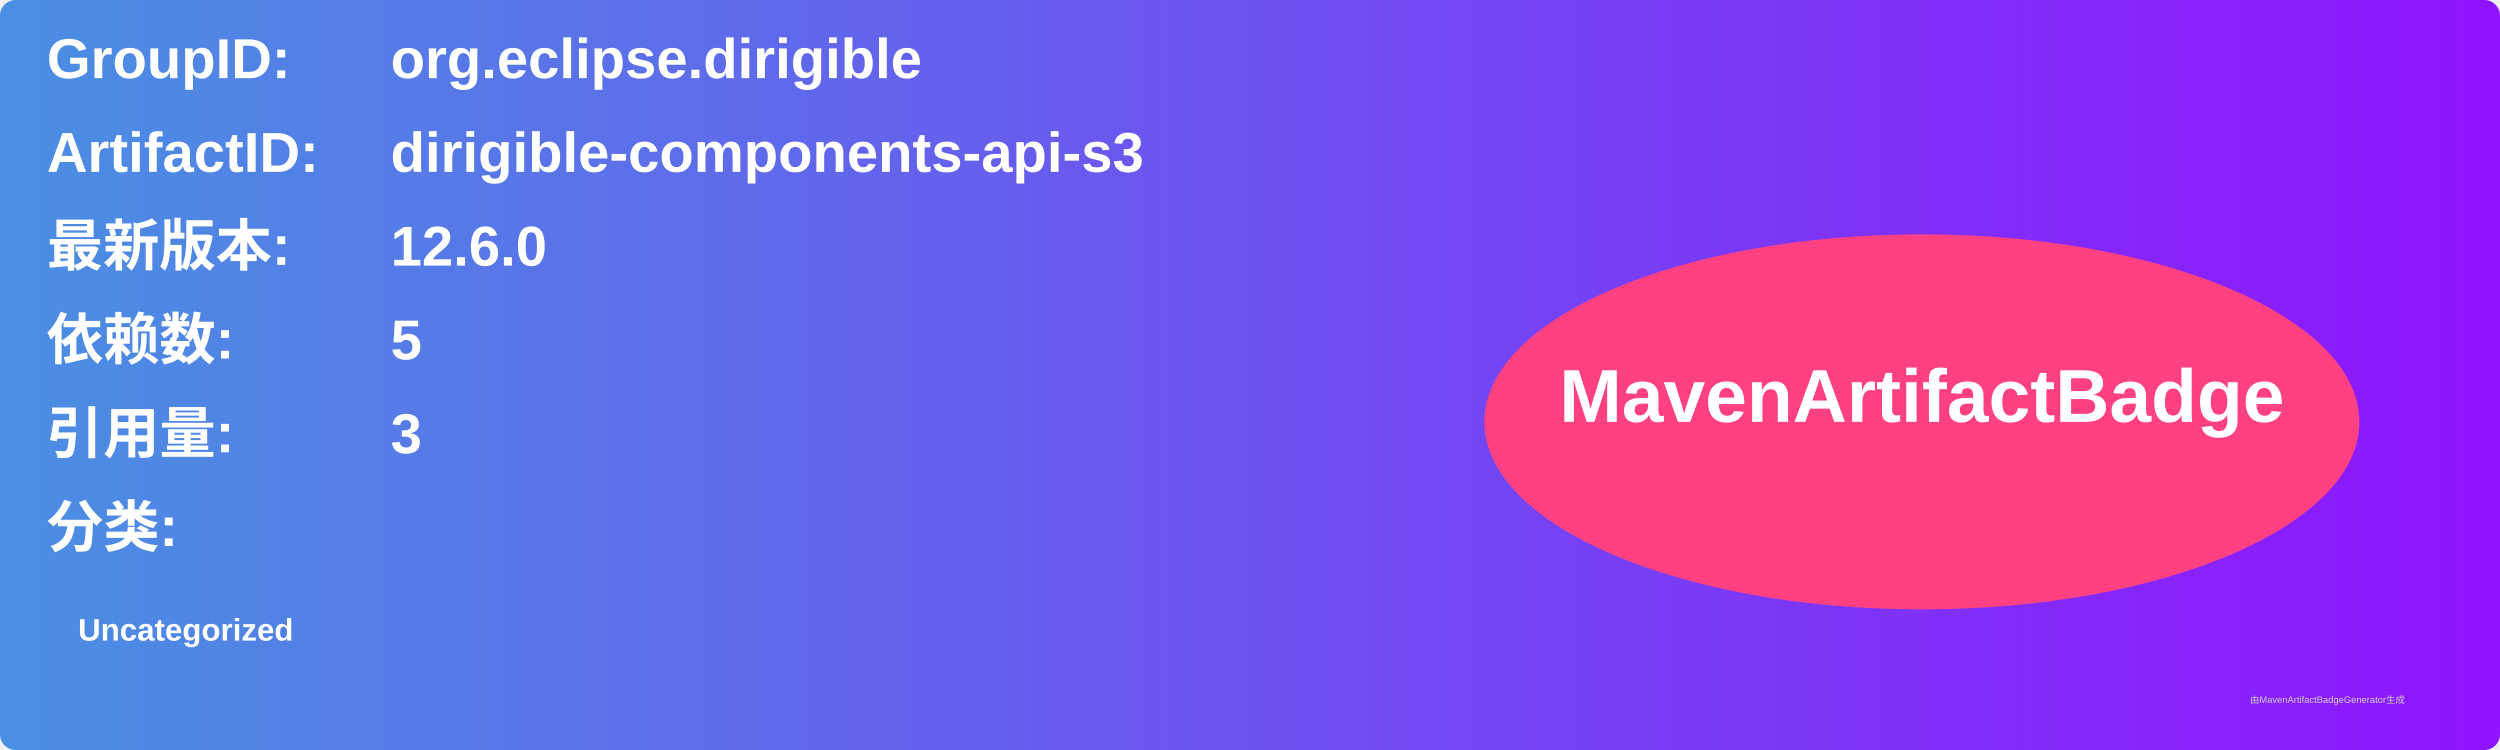
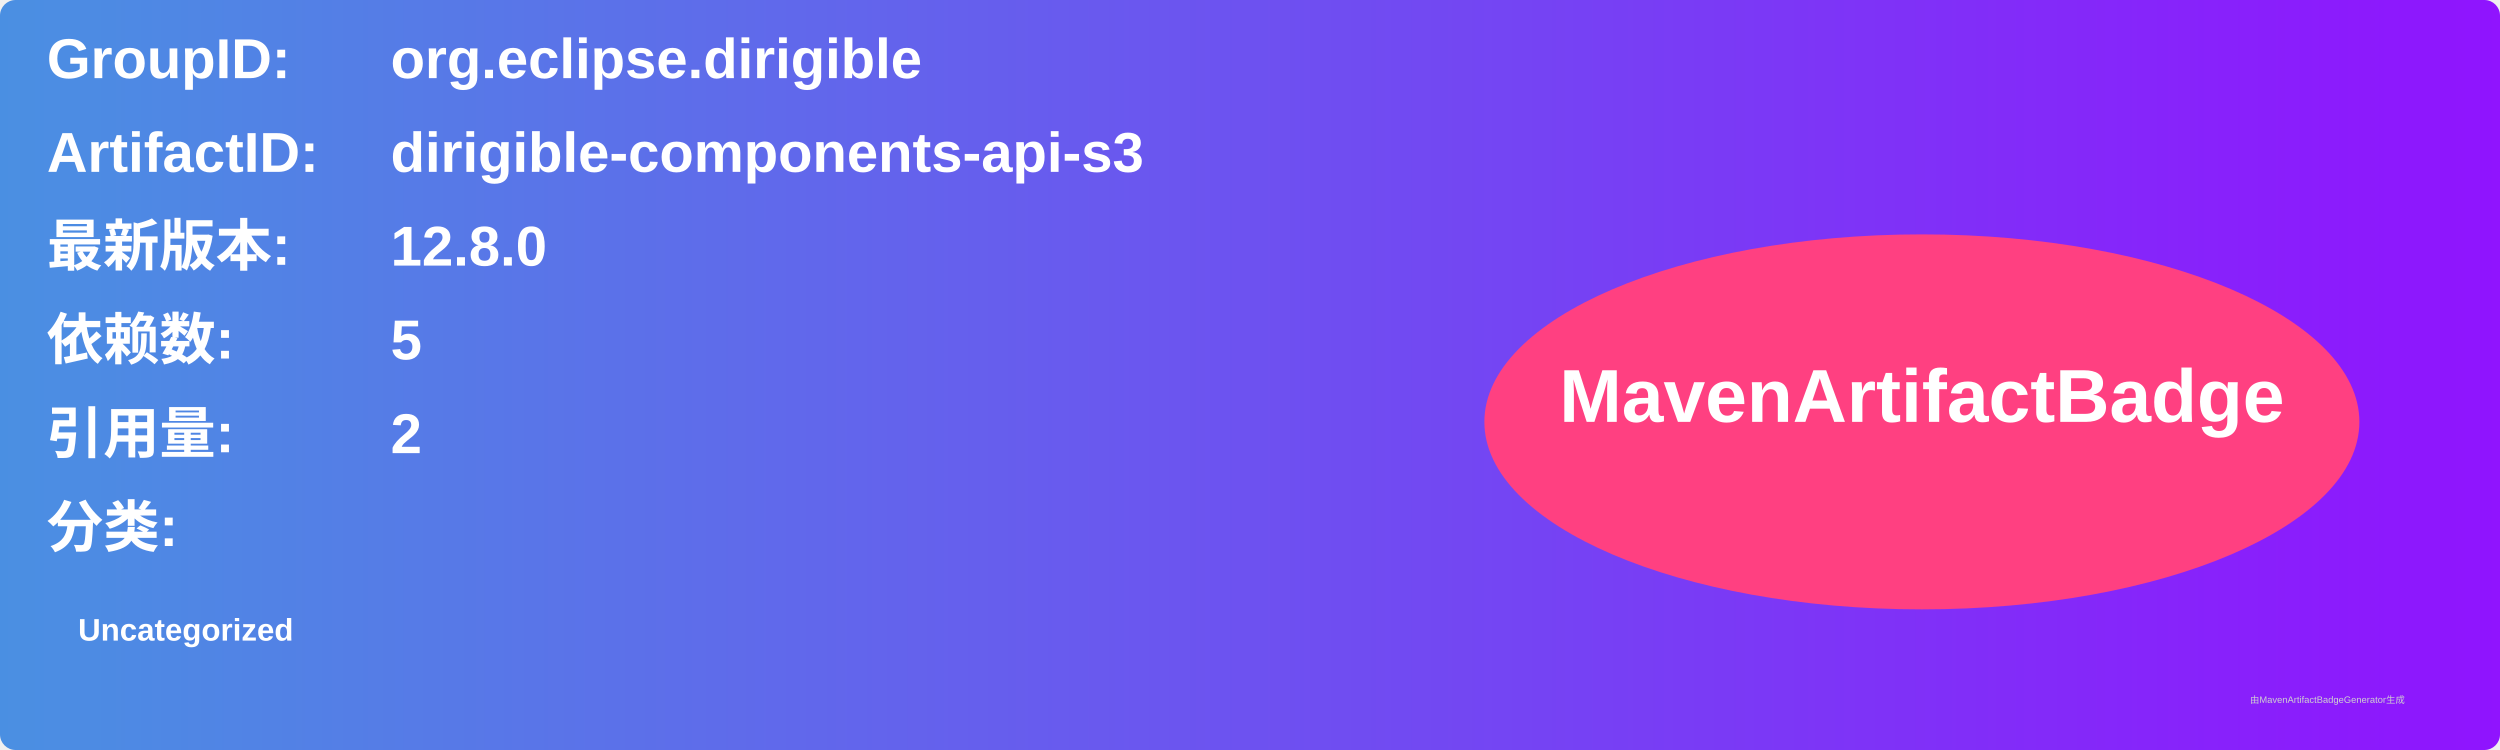
<svg xmlns="http://www.w3.org/2000/svg" width="800" height="240" viewBox="0 0 800 240">
  <linearGradient id="grad" x1="0%" y1="0%" x2="100%" y2="0%">
    <stop offset="0%" stop-color="#4a90e2" />
    <stop offset="100%" stop-color="#9013fe" />
  </linearGradient>
  <rect width="100%" height="100%" rx="5" ry="5" fill="url(#grad)" />
  <g transform="translate(15, 15)">
    <text x="0" y="10" font-family="Arial" font-size="18" fill="white" font-weight="bold" width="260">GroupID:</text>
    <text x="110" y="10" font-family="Arial" font-size="18" fill="white" font-weight="bold" width="460">org.eclipse.dirigible</text>
    <text x="0" y="40" font-family="Arial" font-size="18" fill="white" font-weight="bold" width="260">ArtifactID:</text>
    <text x="110" y="40" font-family="Arial" font-size="18" fill="white" font-weight="bold" width="460">dirigible-components-api-s3</text>
    <text x="0" y="70" font-family="Arial" font-size="18" fill="white" font-weight="bold">最新版本:</text>
    <text x="110" y="70" font-family="Arial" font-size="18" fill="white" font-weight="bold">
-       <tspan font-weight="bold">12.6.0</tspan>
+       <tspan font-weight="bold">12.8.0</tspan>
    </text>
    <text x="0" y="100" font-family="Arial" font-size="18" fill="white" font-weight="bold">依赖数: </text>
    <text x="110" y="100" font-family="Arial" font-size="18" fill="white">
      <tspan font-weight="bold">5</tspan>
    </text>
    <text x="0" y="130" font-family="Arial" font-size="18" fill="white" font-weight="bold">引用量: </text>
    <text x="110" y="130" font-family="Arial" font-size="18" fill="white">
-       <tspan font-weight="bold">3</tspan>
+       <tspan font-weight="bold">2</tspan>
    </text>
    <text x="0" y="160" font-family="Arial" font-size="18" fill="white" font-weight="bold">分类:</text>
    <text x="10" y="190" font-family="Arial" font-size="10" fill="white">
      <tspan font-weight="bold">Uncategorized</tspan>
    </text>
    <ellipse cx="600" cy="120" rx="140" ry="60" fill="#ff4081" />
    <text x="600" y="120" text-anchor="middle" font-family="Arial" font-size="24" fill="white" font-weight="bold">MavenArtifactBadge</text>
  </g>
  <text x="720" y="225" font-family="Arial" font-size="3" fill="#d0d0d0">由MavenArtifactBadgeGenerator生成</text>
</svg>
